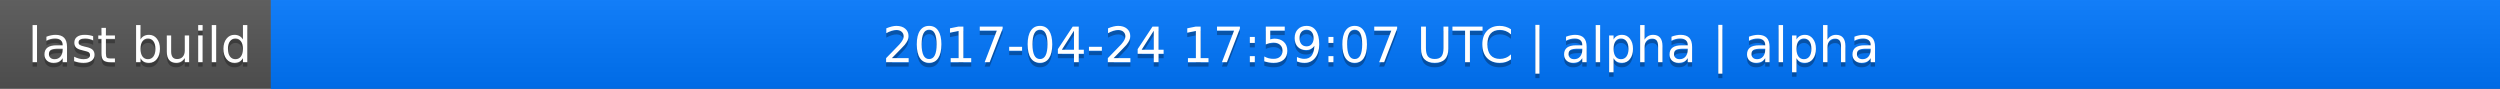
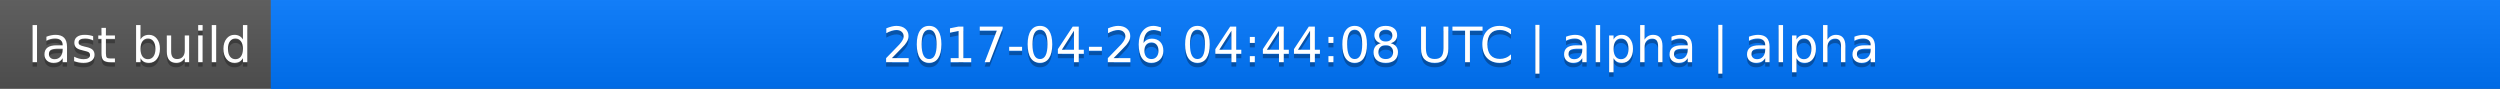
<svg xmlns="http://www.w3.org/2000/svg" width="563" height="20">
  <linearGradient id="a" x2="0" y2="100%">
    <stop offset="0" stop-color="#bbb" stop-opacity=".1" />
    <stop offset="1" stop-opacity=".1" />
  </linearGradient>
  <rect rx="0" width="563" height="20" fill="#555" />
  <rect rx="0" x="61" width="502" height="20" fill="#07f" />
  <path fill="#07f" d="M61 0h4v20h-4z" />
  <rect rx="0" width="563" height="20" fill="url(#a)" />
  <g fill="#fff" text-anchor="middle" font-family="DejaVu Sans,Verdana,Geneva,sans-serif" font-size="11">
    <text x="31.5" y="15" fill="#010101" fill-opacity=".3">last build</text>
    <text x="31.5" y="14">last build</text>
-     <text x="311" y="15" fill="#010101" fill-opacity=".3">2017-04-24 17:59:07 UTC | alpha | alpha</text>
-     <text x="311" y="14">2017-04-24 17:59:07 UTC | alpha | alpha</text>
+     <text x="311" y="15" fill="#010101" fill-opacity=".3">2017-04-26 04:44:08 UTC | alpha | alpha</text>
+     <text x="311" y="14">2017-04-26 04:44:08 UTC | alpha | alpha</text>
  </g>
</svg>
